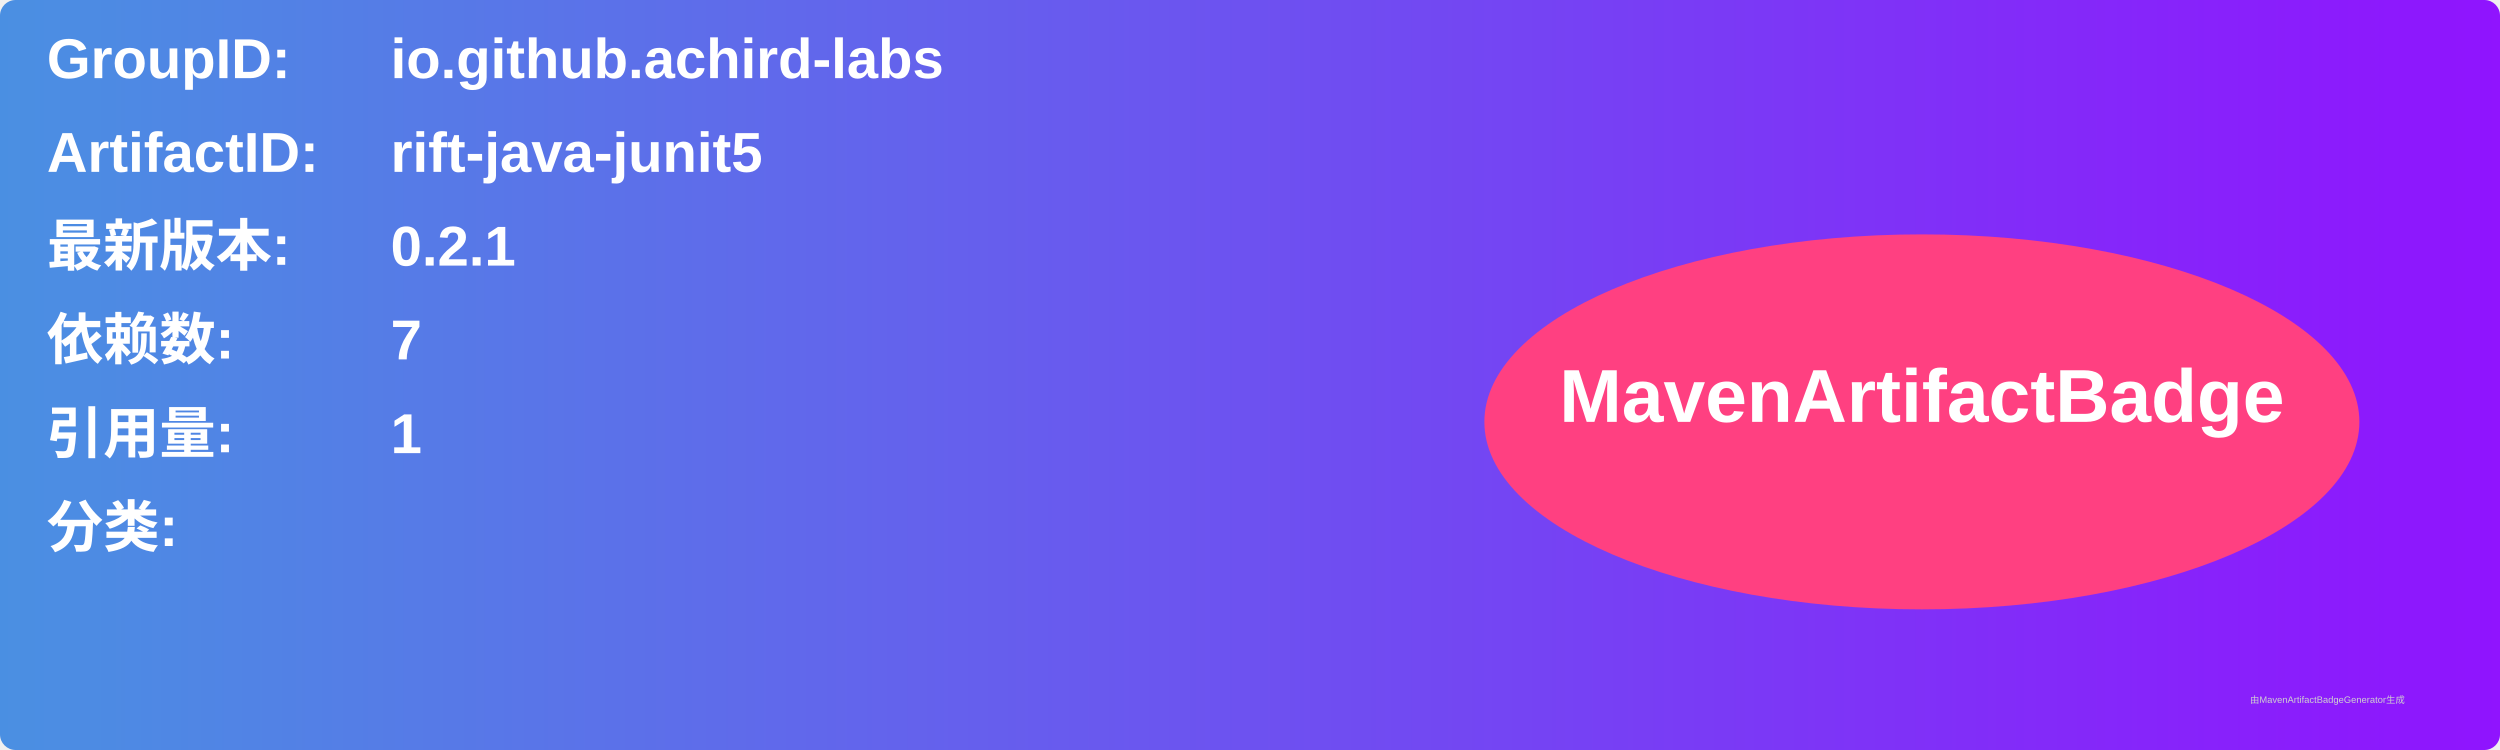
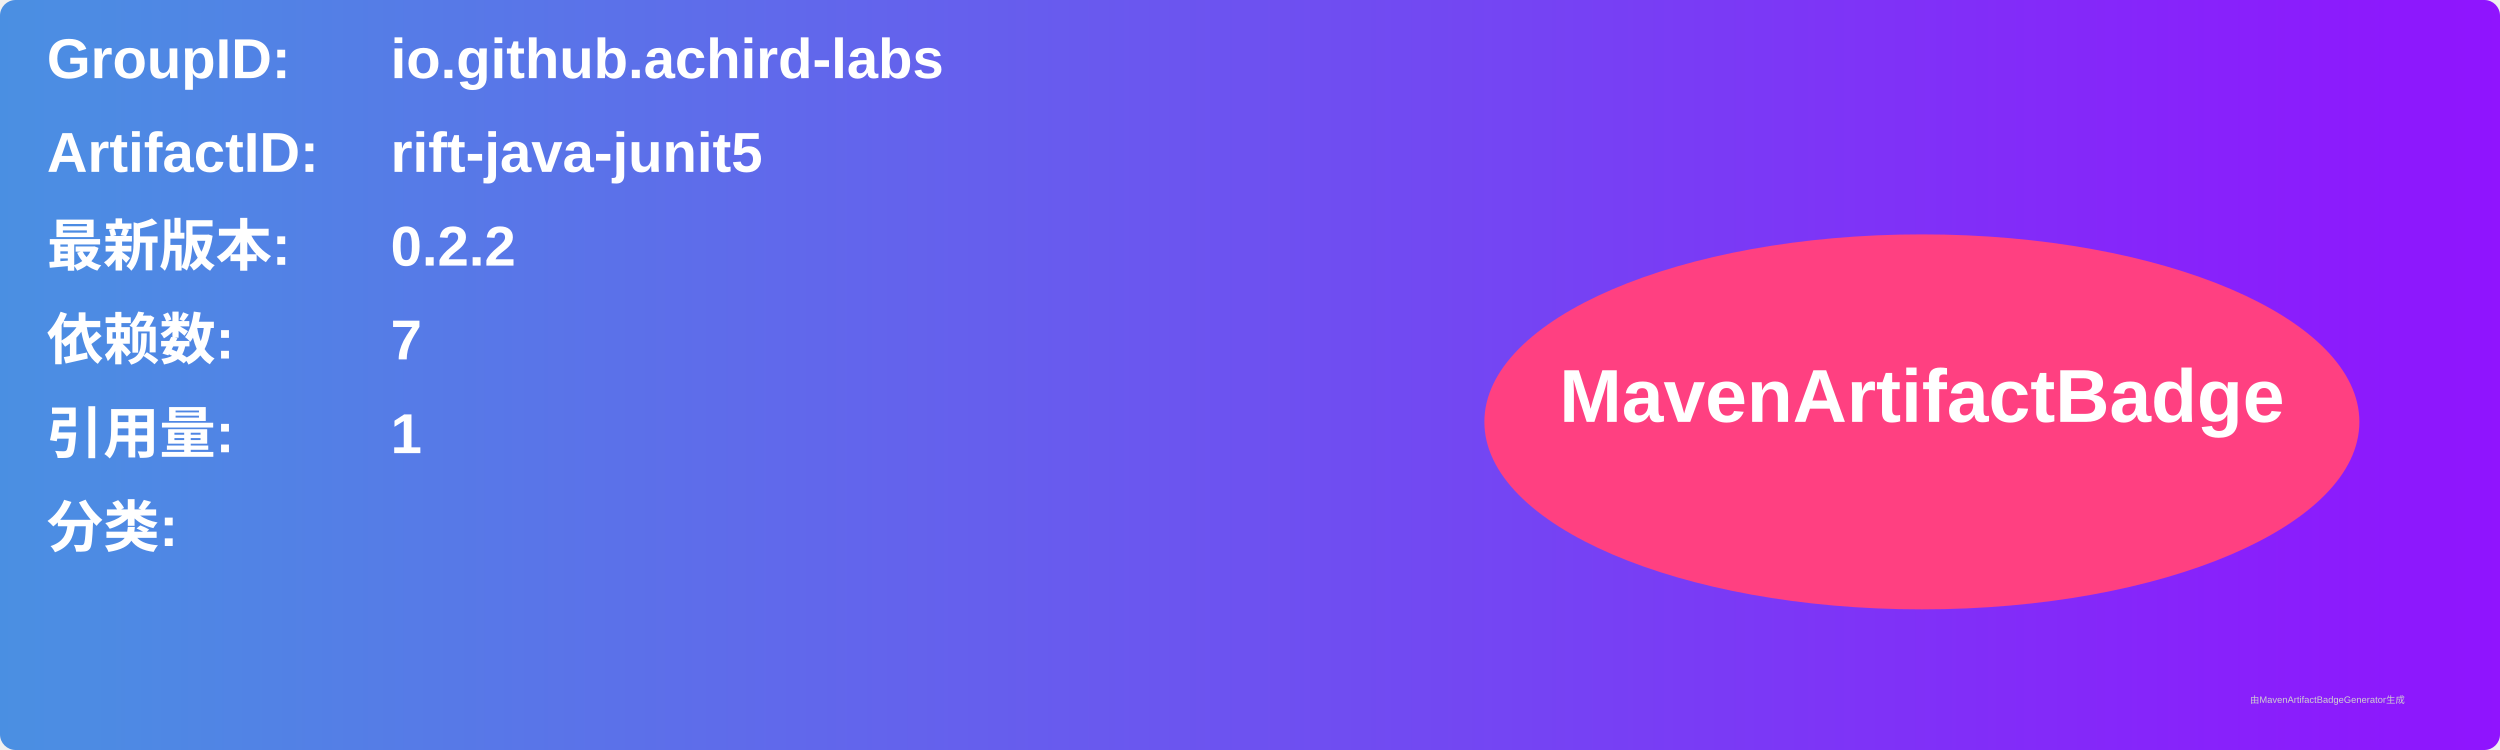
<svg xmlns="http://www.w3.org/2000/svg" width="800" height="240" viewBox="0 0 800 240">
  <linearGradient id="grad" x1="0%" y1="0%" x2="100%" y2="0%">
    <stop offset="0%" stop-color="#4a90e2" />
    <stop offset="100%" stop-color="#9013fe" />
  </linearGradient>
  <rect width="100%" height="100%" rx="5" ry="5" fill="url(#grad)" />
  <g transform="translate(15, 15)">
    <text x="0" y="10" font-family="Arial" font-size="18" fill="white" font-weight="bold" width="260">GroupID:</text>
    <text x="110" y="10" font-family="Arial" font-size="18" fill="white" font-weight="bold" width="460">io.github.achird-labs</text>
    <text x="0" y="40" font-family="Arial" font-size="18" fill="white" font-weight="bold" width="260">ArtifactID:</text>
    <text x="110" y="40" font-family="Arial" font-size="18" fill="white" font-weight="bold" width="460">rift-java-junit5</text>
    <text x="0" y="70" font-family="Arial" font-size="18" fill="white" font-weight="bold">最新版本:</text>
    <text x="110" y="70" font-family="Arial" font-size="18" fill="white" font-weight="bold">
-       <tspan font-weight="bold">0.2.1</tspan>
+       <tspan font-weight="bold">0.2.2</tspan>
    </text>
    <text x="0" y="100" font-family="Arial" font-size="18" fill="white" font-weight="bold">依赖数: </text>
    <text x="110" y="100" font-family="Arial" font-size="18" fill="white">
      <tspan font-weight="bold">7</tspan>
    </text>
    <text x="0" y="130" font-family="Arial" font-size="18" fill="white" font-weight="bold">引用量: </text>
    <text x="110" y="130" font-family="Arial" font-size="18" fill="white">
      <tspan font-weight="bold">1</tspan>
    </text>
    <text x="0" y="160" font-family="Arial" font-size="18" fill="white" font-weight="bold">分类:</text>
    <text x="10" y="190" font-family="Arial" font-size="10" fill="white">
      <tspan font-weight="bold" />
    </text>
    <ellipse cx="600" cy="120" rx="140" ry="60" fill="#ff4081" />
    <text x="600" y="120" text-anchor="middle" font-family="Arial" font-size="24" fill="white" font-weight="bold">MavenArtifactBadge</text>
  </g>
  <text x="720" y="225" font-family="Arial" font-size="3" fill="#d0d0d0">由MavenArtifactBadgeGenerator生成</text>
</svg>
